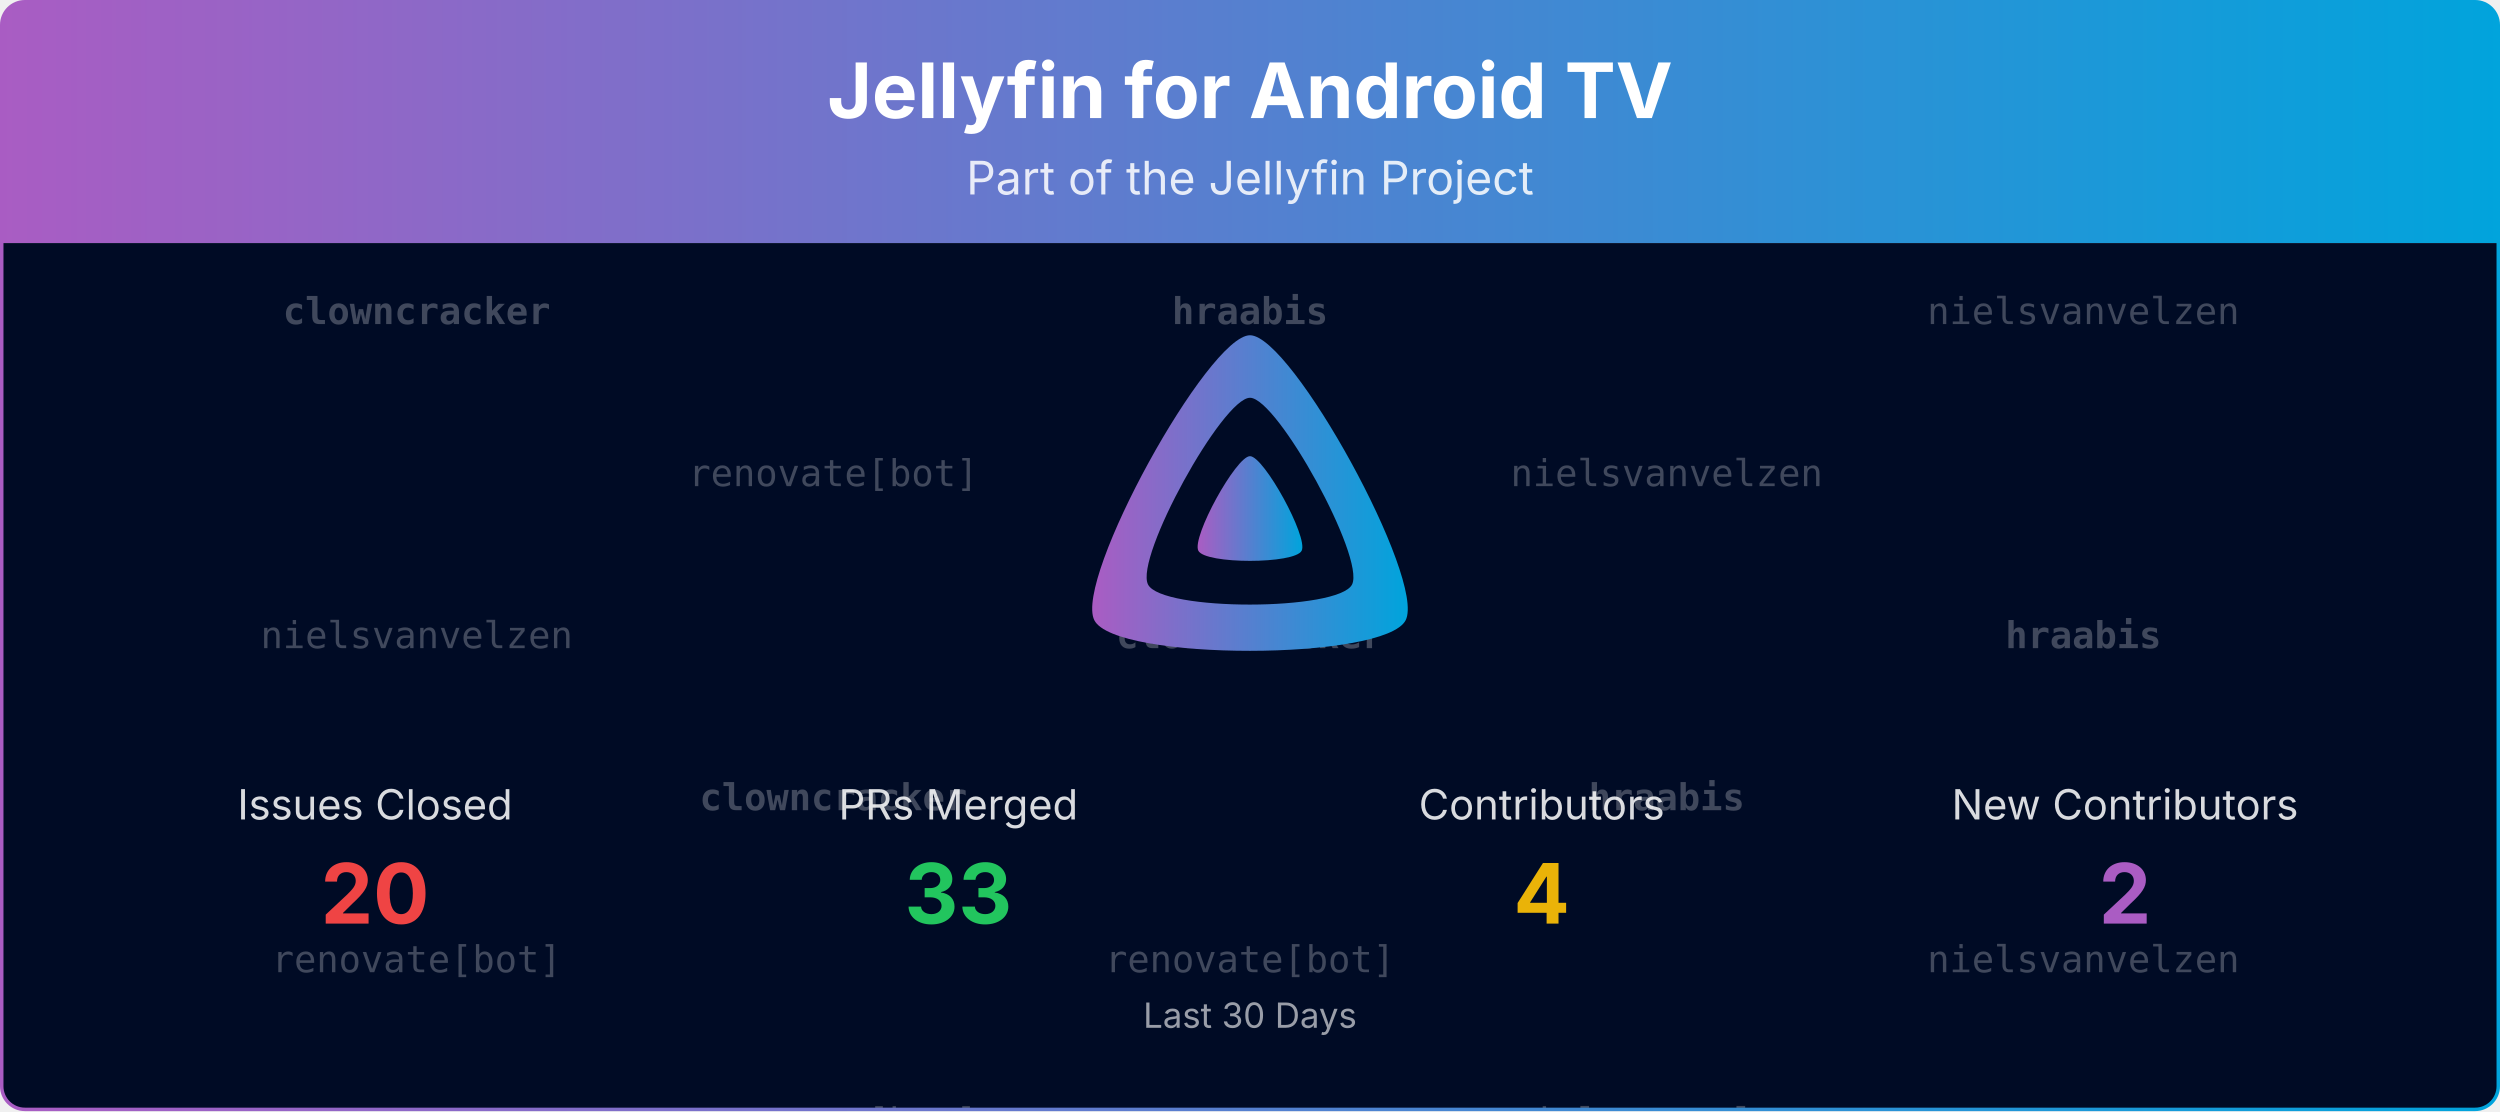
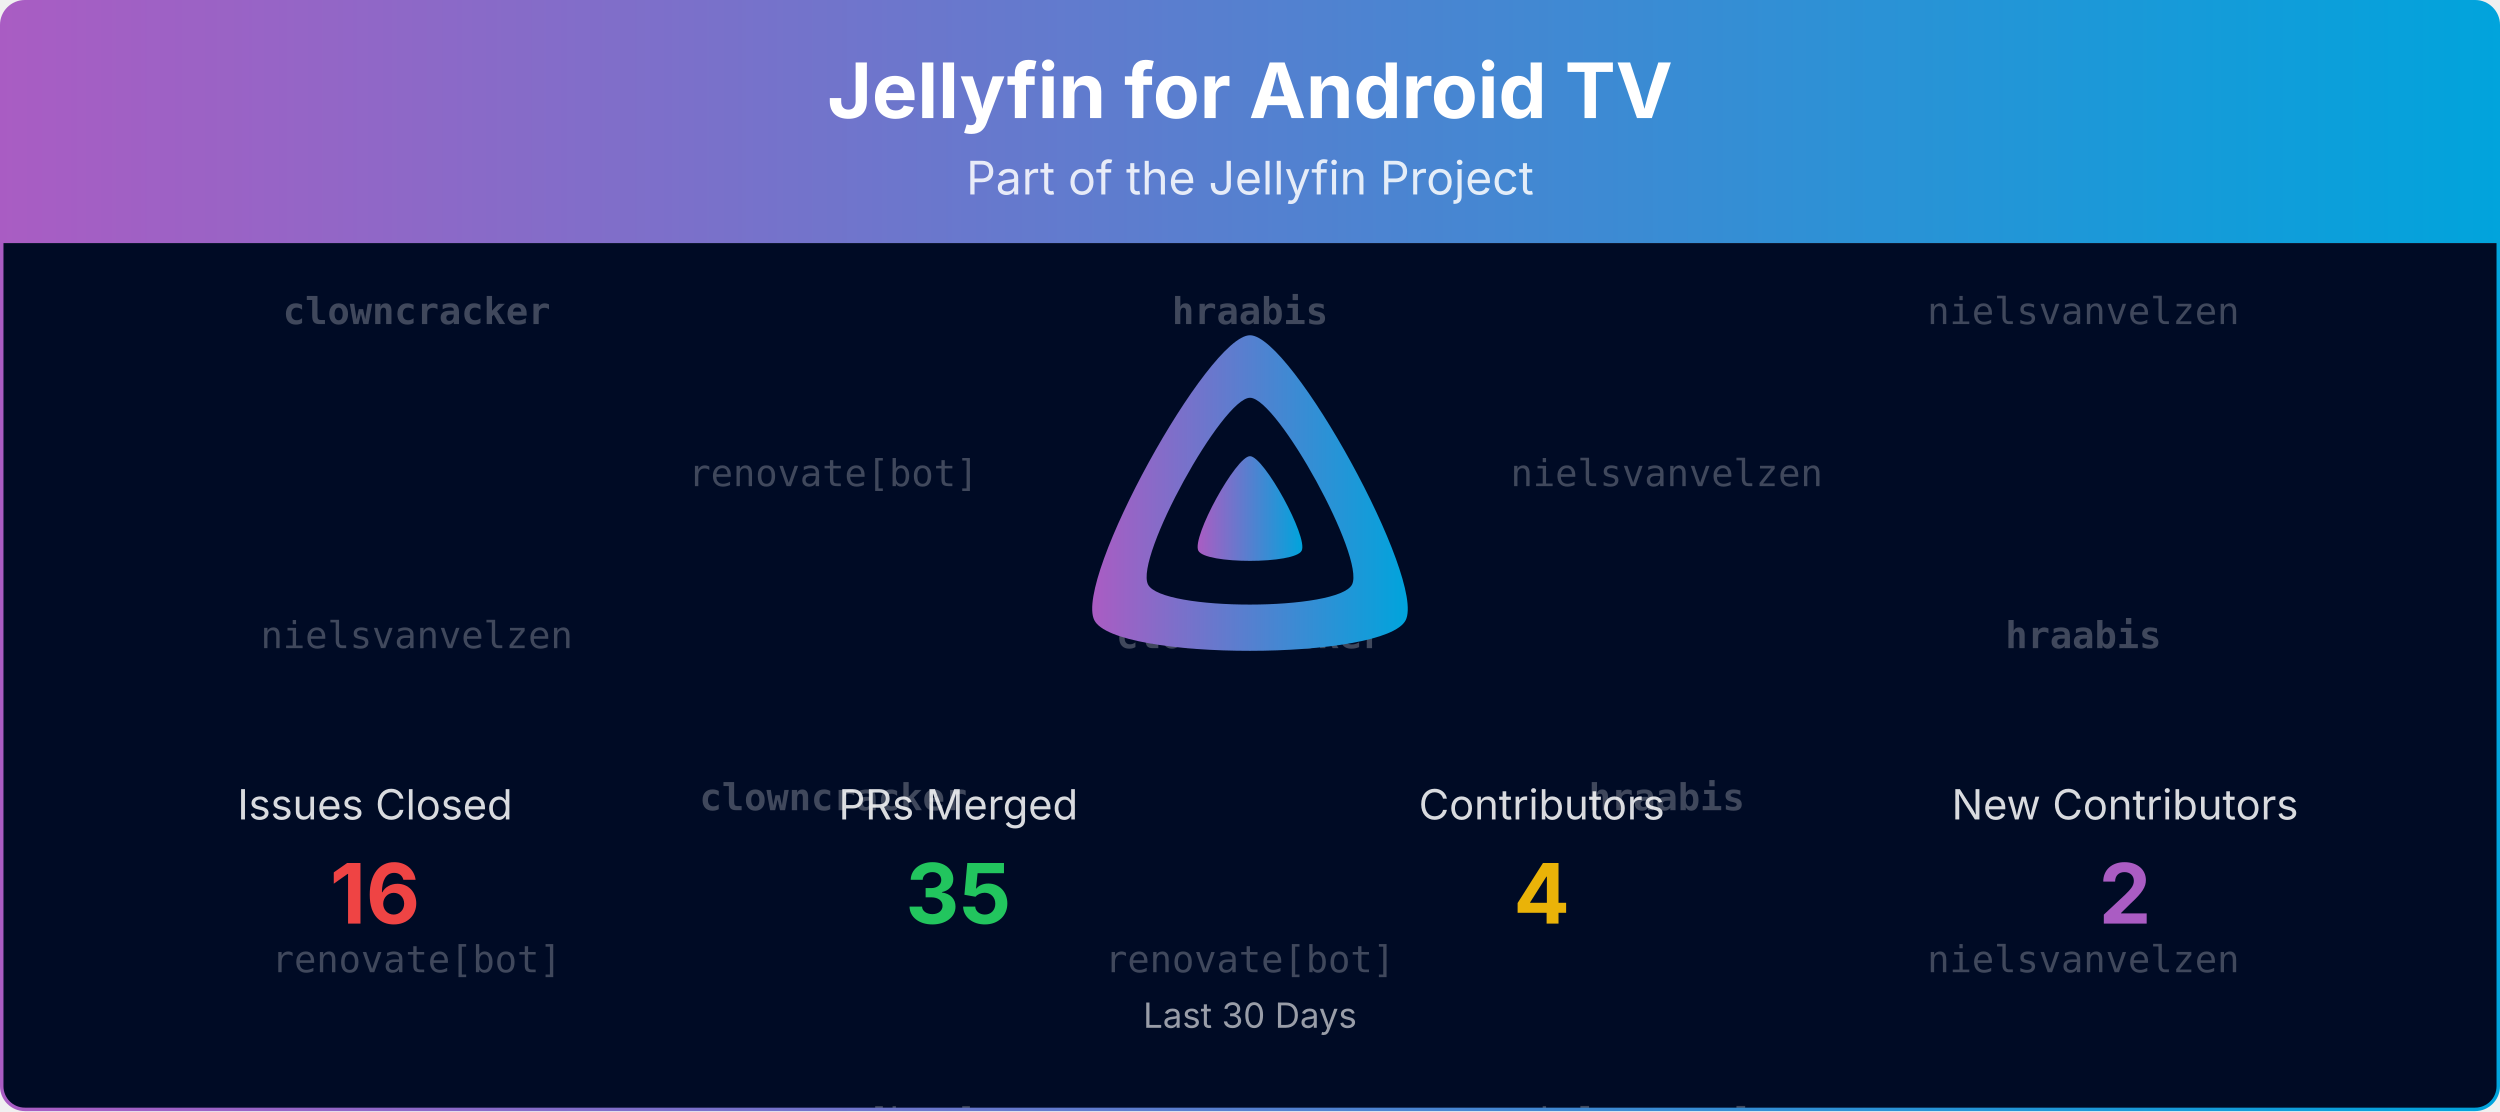
<svg xmlns="http://www.w3.org/2000/svg" viewBox="0 0 1080 480" width="100%" role="img" aria-label="Jellyfin for Android TV">
  <defs>
    <linearGradient id="banner-jellyfin-androidtv-grad" x1="0" y1="0" x2="1" y2="0">
      <stop offset="0%" stop-color="#AA5CC3" />
      <stop offset="100%" stop-color="#00A4DC" />
    </linearGradient>
    <clipPath id="banner-jellyfin-androidtv-grad-clip">
      <rect x="0.75" y="0.75" width="1078.5" height="478.5" rx="10" ry="10" />
    </clipPath>
  </defs>
  <defs>
    <clipPath id="banner-jellyfin-androidtv-grad-rain-clip">
      <rect x="0.75" y="105" width="1078.5" height="374.25" />
    </clipPath>
  </defs>
  <g clip-path="url(#banner-jellyfin-androidtv-grad-clip)">
    <path d="M0.75,10.75 A10.0,10.0 0 0 1 10.75,0.75 L1069.25,0.75 A10.0,10.0 0 0 1 1079.25,10.75 L1079.25,105.00 L0.75,105.00 Z" fill="url(#banner-jellyfin-androidtv-grad)" />
    <text x="540.0" y="51" text-anchor="middle" font-size="33" font-weight="700" font-family="Plus Jakarta Sans, system-ui, -apple-system, Segoe UI, sans-serif" fill="#ffffff">Jellyfin for Android TV</text>
    <text x="540.0" y="84" text-anchor="middle" font-size="20" font-family="Plus Jakarta Sans, system-ui, -apple-system, Segoe UI, sans-serif" fill="#ffffff" opacity="0.85">Part of the Jellyfin Project</text>
    <rect x="0.75" y="105" width="1078.5" height="374.25" fill="#000b25" />
    <g opacity="0.25" clip-path="url(#banner-jellyfin-androidtv-grad-rain-clip)" font-family="ui-monospace, SFMono-Regular, Menlo, Consolas, monospace" font-size="16" fill="#ffffff" text-anchor="middle">
      <g transform="translate(180.00,105)">
        <g>
          <animateTransform attributeName="transform" type="translate" values="0,-420;0,0" dur="10.00s" begin="-0.00s" repeatCount="indefinite" />
          <text y="35.0" font-weight="700">clowncracker</text>
          <text y="175.0">nielsvanvelzen</text>
          <text y="315.0">renovate[bot]</text>
          <text y="455.0" font-weight="700">clowncracker</text>
          <text y="595.0">nielsvanvelzen</text>
          <text y="735.0">renovate[bot]</text>
        </g>
      </g>
      <g transform="translate(540.00,105)">
        <g>
          <animateTransform attributeName="transform" type="translate" values="0,-420;0,0" dur="10.00s" begin="-1.91s" repeatCount="indefinite" />
          <text y="35.0" font-weight="700">hraabis</text>
          <text y="175.0" font-weight="700">clowncracker</text>
          <text y="315.0">renovate[bot]</text>
          <text y="455.0" font-weight="700">hraabis</text>
          <text y="595.0" font-weight="700">clowncracker</text>
          <text y="735.0">renovate[bot]</text>
        </g>
      </g>
      <g transform="translate(900.00,105)">
        <g>
          <animateTransform attributeName="transform" type="translate" values="0,-420;0,0" dur="10.00s" begin="-3.82s" repeatCount="indefinite" />
          <text y="35.0">nielsvanvelzen</text>
          <text y="175.0" font-weight="700">hraabis</text>
          <text y="315.0">nielsvanvelzen</text>
          <text y="455.0">nielsvanvelzen</text>
          <text y="595.0" font-weight="700">hraabis</text>
          <text y="735.0">nielsvanvelzen</text>
        </g>
      </g>
      <g transform="translate(360.00,105)">
        <g>
          <animateTransform attributeName="transform" type="translate" values="0,-420;0,0" dur="10.00s" begin="-5.73s" repeatCount="indefinite" />
          <text y="105.0">renovate[bot]</text>
          <text y="245.0" font-weight="700">clowncracker</text>
          <text y="385.0">renovate[bot]</text>
          <text y="525.0">renovate[bot]</text>
          <text y="665.0" font-weight="700">clowncracker</text>
          <text y="805.0">renovate[bot]</text>
        </g>
      </g>
      <g transform="translate(720.00,105)">
        <g>
          <animateTransform attributeName="transform" type="translate" values="0,-420;0,0" dur="10.00s" begin="-7.64s" repeatCount="indefinite" />
          <text y="105.0">nielsvanvelzen</text>
          <text y="245.0" font-weight="700">hraabis</text>
          <text y="385.0">nielsvanvelzen</text>
          <text y="525.0">nielsvanvelzen</text>
          <text y="665.0" font-weight="700">hraabis</text>
          <text y="805.0">nielsvanvelzen</text>
        </g>
      </g>
    </g>
    <g transform="translate(465.00,138.00) scale(0.29297)">
      <path fill="url(#banner-jellyfin-androidtv-grad)" fill-rule="evenodd" d="M256,23.3c-61.6,0-259.8,359.4-229.6,420.1s429.3,60,459.2,0S317.6,23.3,256,23.3zM406.5,390.8c-19.6,39.3-281.1,39.8-300.9,0s110.1-275.3,150.4-275.3S426.1,351.4,406.5,390.8z" />
      <path fill="url(#banner-jellyfin-androidtv-grad)" d="M256,201.6c-20.4,0-86.2,119.3-76.2,139.4s142.5,19.9,152.4,0S276.5,201.6,256,201.6z" />
    </g>
    <text x="162.0" y="354.0" text-anchor="middle" font-size="18" font-family="Plus Jakarta Sans, system-ui, -apple-system, Segoe UI, sans-serif" fill="#ffffff" opacity="0.85">Issues Closed</text>
-     <text x="162.0" y="399.0" text-anchor="middle" font-size="36" font-weight="700" font-family="Plus Jakarta Sans, system-ui, -apple-system, Segoe UI, sans-serif" fill="#ef4444">20</text>
+     <text x="162.0" y="399.0" text-anchor="middle" font-size="36" font-weight="700" font-family="Plus Jakarta Sans, system-ui, -apple-system, Segoe UI, sans-serif" fill="#ef4444">16</text>
    <text x="414.0" y="354.0" text-anchor="middle" font-size="18" font-family="Plus Jakarta Sans, system-ui, -apple-system, Segoe UI, sans-serif" fill="#ffffff" opacity="0.85">PRs Merged</text>
-     <text x="414.0" y="399.0" text-anchor="middle" font-size="36" font-weight="700" font-family="Plus Jakarta Sans, system-ui, -apple-system, Segoe UI, sans-serif" fill="#22c55e">33</text>
+     <text x="414.0" y="399.0" text-anchor="middle" font-size="36" font-weight="700" font-family="Plus Jakarta Sans, system-ui, -apple-system, Segoe UI, sans-serif" fill="#22c55e">35</text>
    <text x="666.0" y="354.0" text-anchor="middle" font-size="18" font-family="Plus Jakarta Sans, system-ui, -apple-system, Segoe UI, sans-serif" fill="#ffffff" opacity="0.85">Contributors</text>
    <text x="666.0" y="399.0" text-anchor="middle" font-size="36" font-weight="700" font-family="Plus Jakarta Sans, system-ui, -apple-system, Segoe UI, sans-serif" fill="#eab308">4</text>
    <text x="918.0" y="354.0" text-anchor="middle" font-size="18" font-family="Plus Jakarta Sans, system-ui, -apple-system, Segoe UI, sans-serif" fill="#ffffff" opacity="0.85">New Contributors</text>
    <text x="918.0" y="399.0" text-anchor="middle" font-size="36" font-weight="700" font-family="Plus Jakarta Sans, system-ui, -apple-system, Segoe UI, sans-serif" fill="#AA5CC3">2</text>
    <text x="540.0" y="444.0" text-anchor="middle" font-size="15" font-family="Plus Jakarta Sans, system-ui, -apple-system, Segoe UI, sans-serif" fill="#ffffff" opacity="0.6">Last 30 Days</text>
  </g>
  <rect x="0.75" y="0.75" width="1078.5" height="478.5" rx="10" ry="10" fill="none" stroke="url(#banner-jellyfin-androidtv-grad)" stroke-width="1.5" />
</svg>
